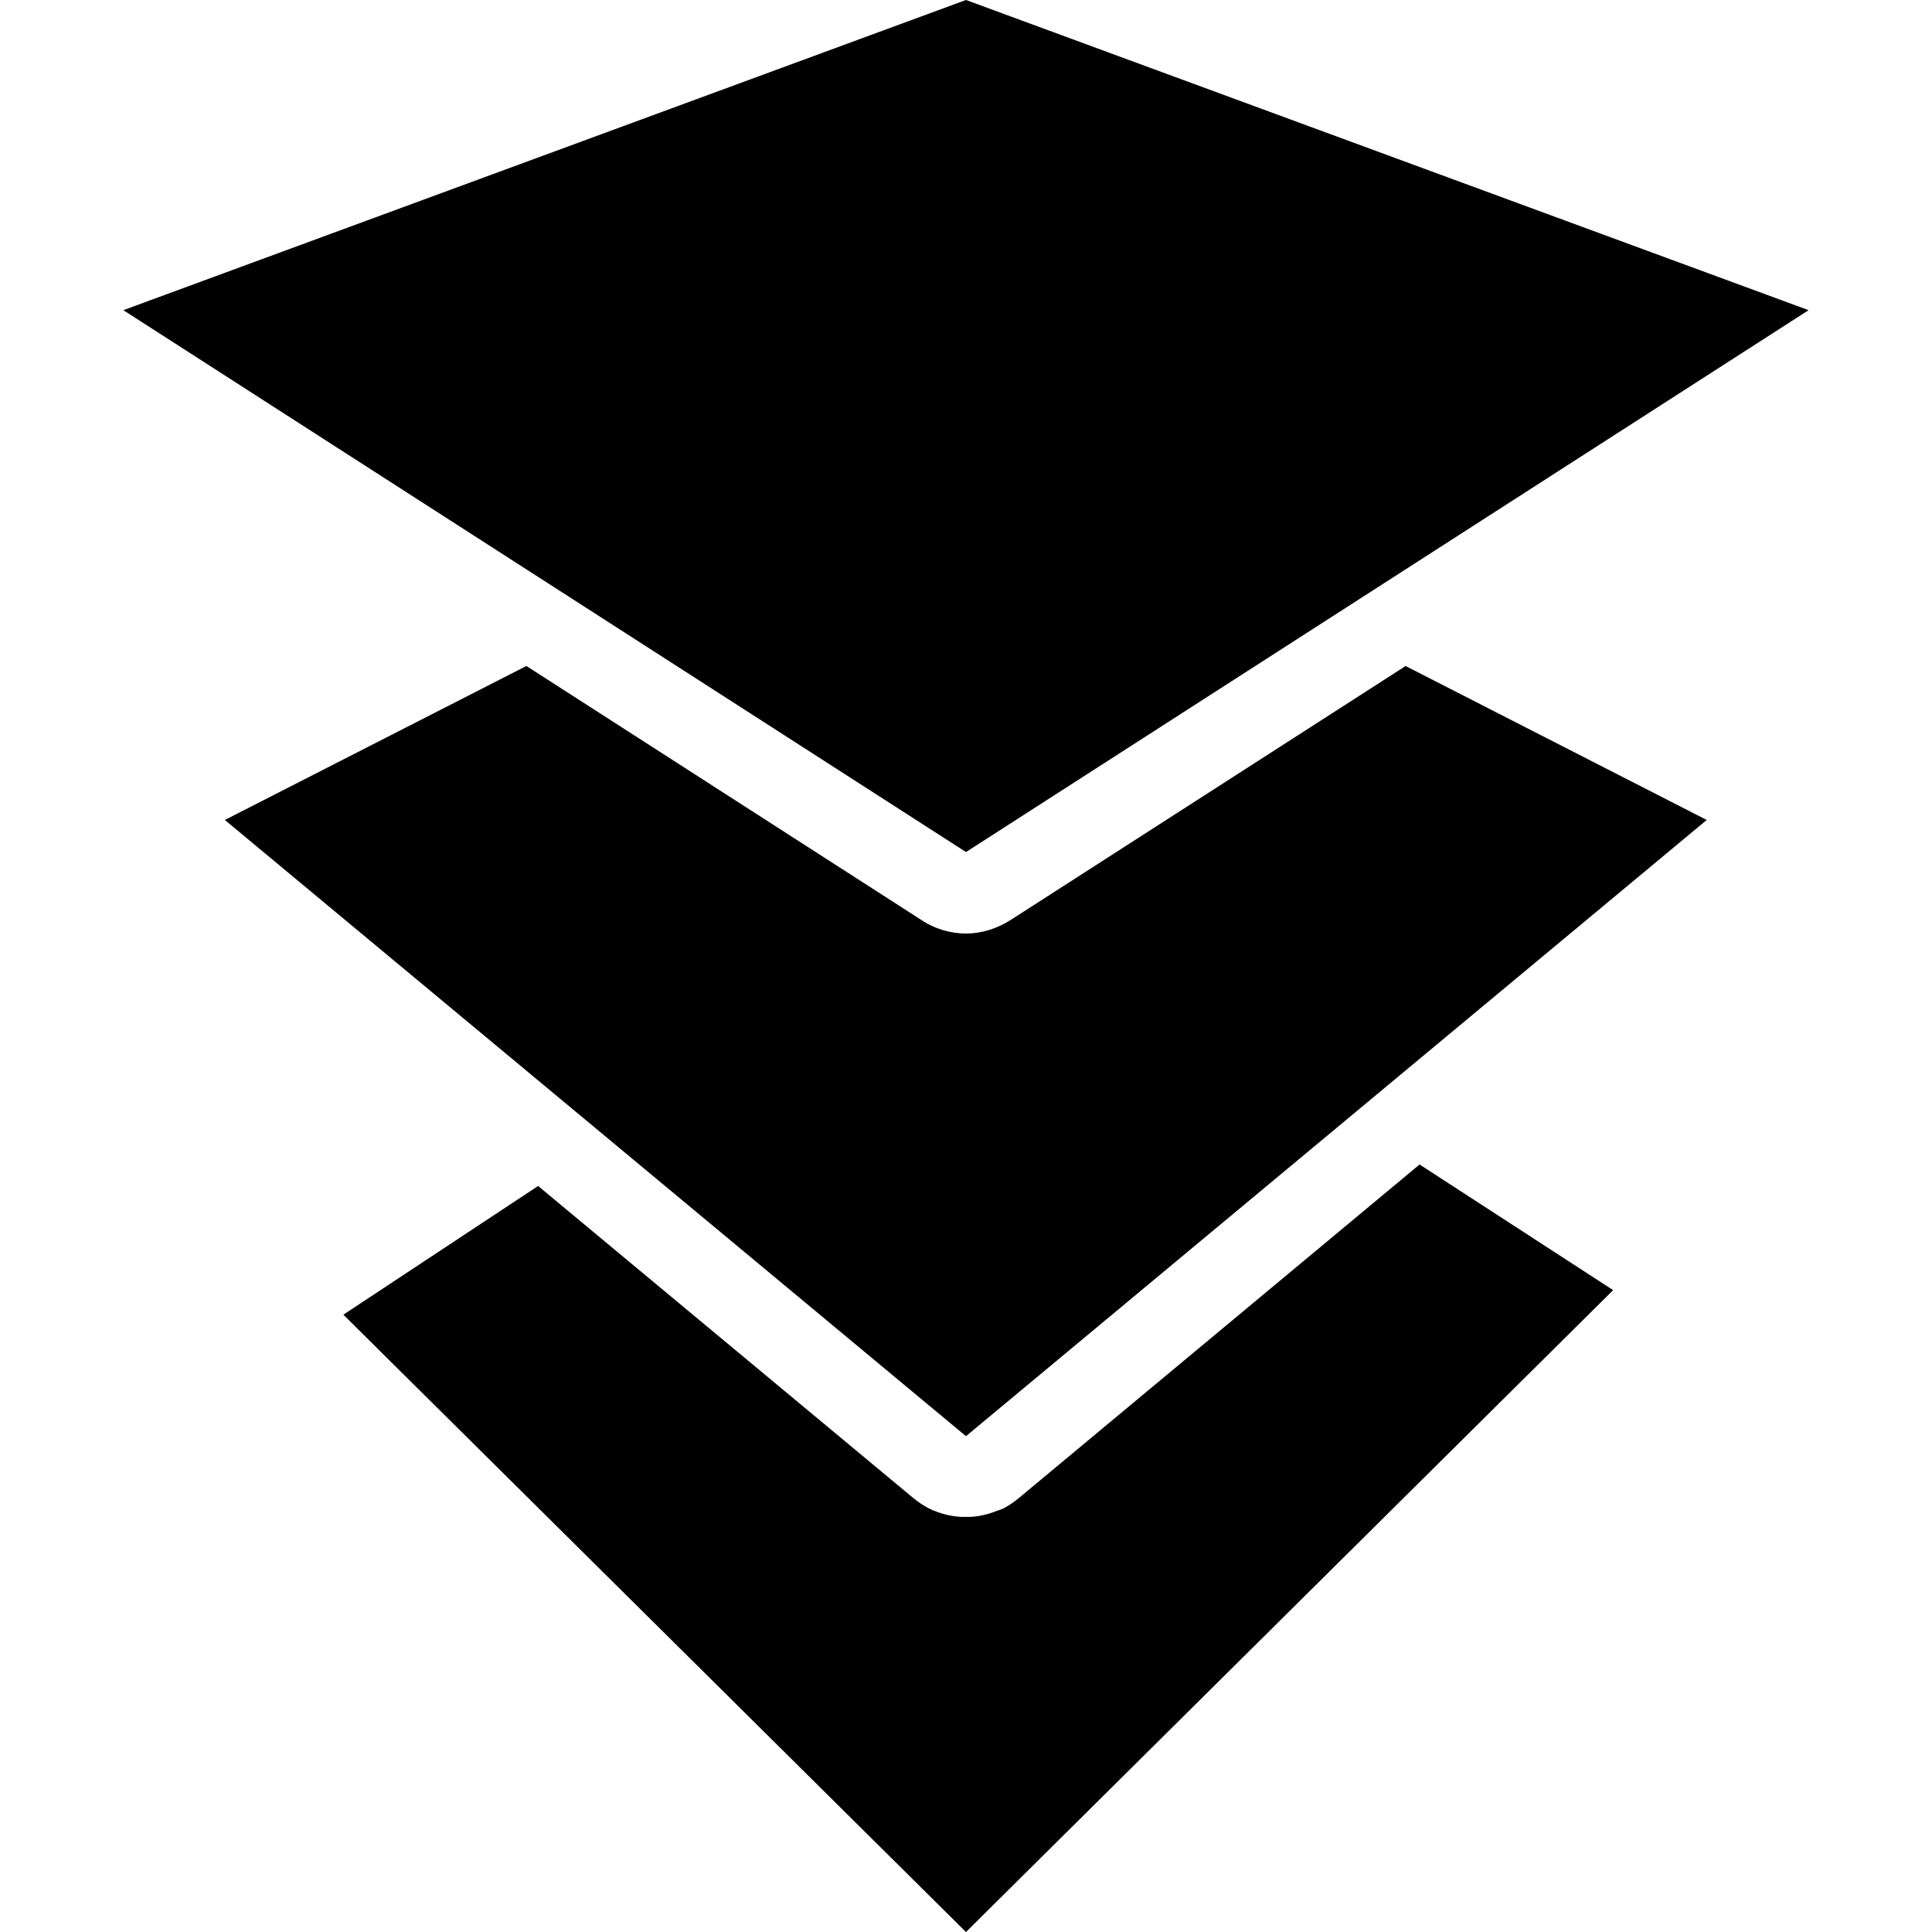
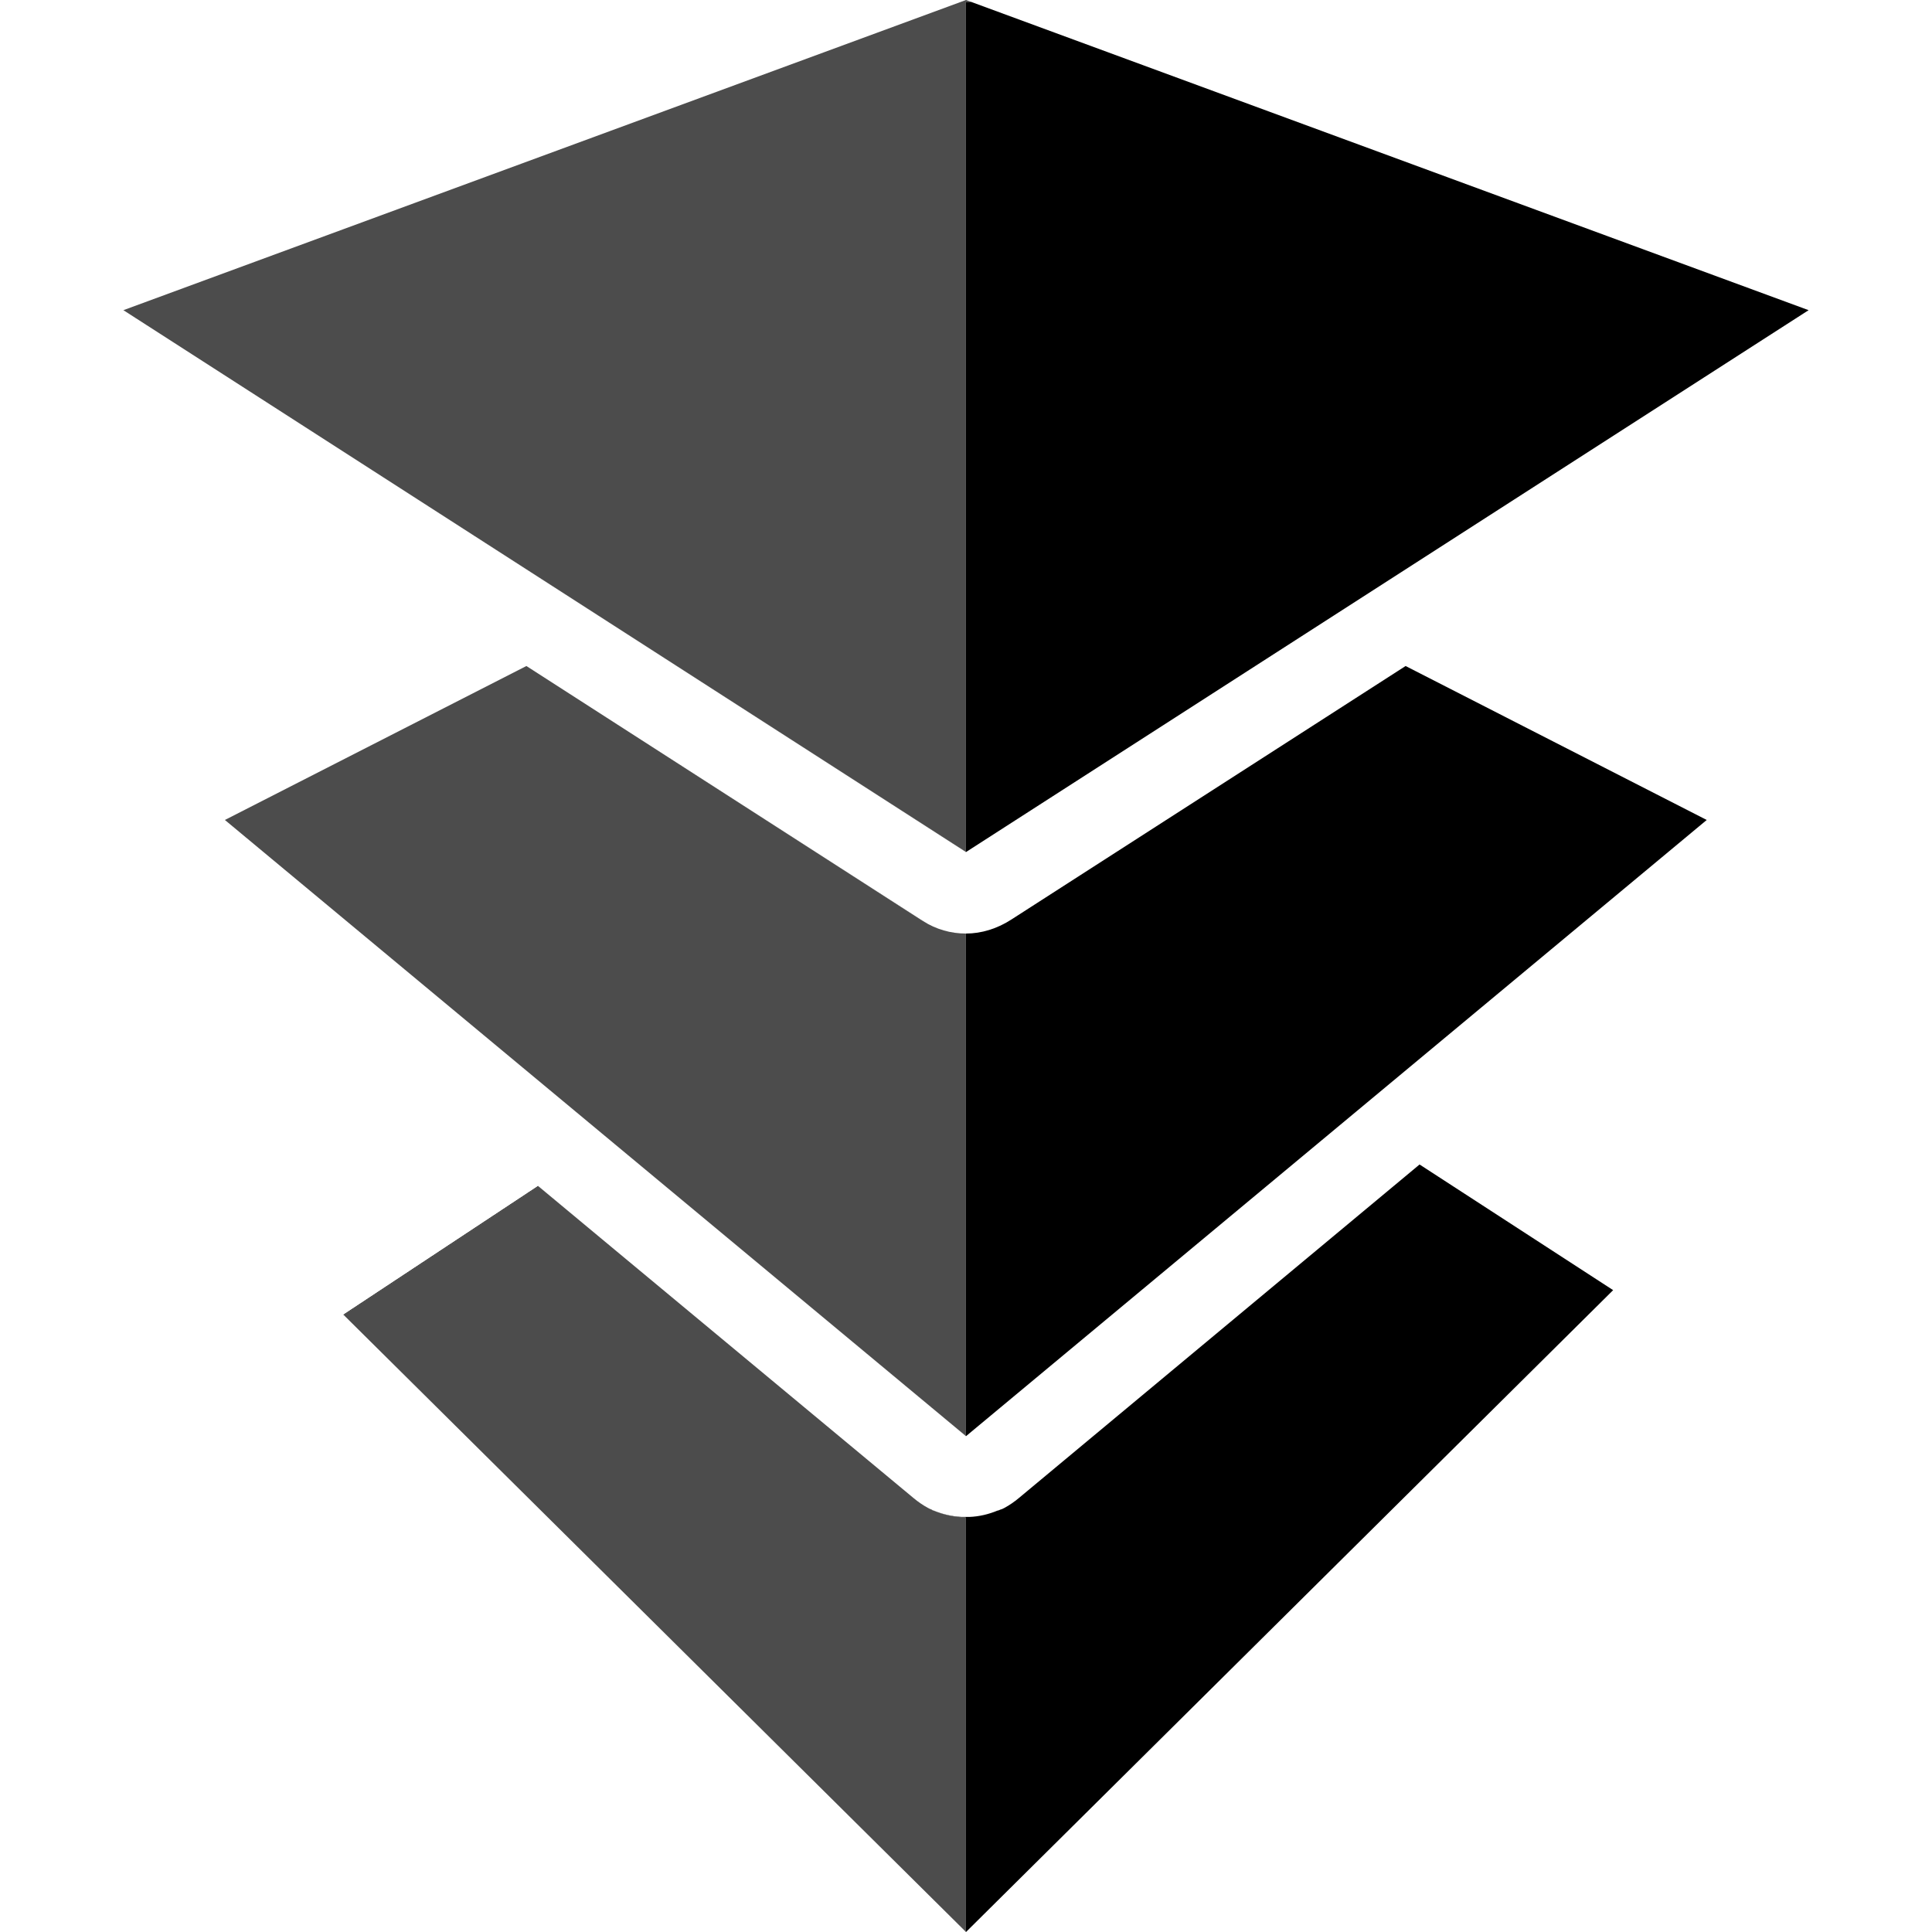
- <svg xmlns="http://www.w3.org/2000/svg" version="1.1" viewBox="0 0 512 512">
-   <path d="m376.2 308.6-106.2 88.4c-1.2 1-2.5 1.9-3.8 2.6l-.6.3-.6.2-.2.1-.3.1h-.1c-2.4 1-4.9 1.6-7.5 1.7h-2c-2.5-.1-5.1-.7-7.5-1.7h-.1l-.4-.2-.1-.1-.6-.2-.1-.1-.4-.2c-1.3-.7-2.6-1.6-3.8-2.6l-99.3-82.6-51.6 34.1 165 163.6 171.5-170.1zm-3.7-132.1-104.5 67.2c-3.7 2.4-7.9 3.7-12 3.7s-8.3-1.2-12-3.7l-104.5-67.2-79.9 40.8 196.4 163.3 196.3-163.3zm-116.5-176.5-223.3 82.2 223.3 143.6 223.3-143.6z" fill="currentColor" />
-   <path d="m256 0-223.3 82.2 223.2 143.5v-225.2h1.4zm-116.5 176.5-79.9 40.8 196.3 163.2v-133.1c-3.9 0-7.8-1.1-11.3-3.3l-.5-.3zm3.2 137.9-51.6 34.1 164.8 163.4v-109.8h-.8c-2.5-.1-5.1-.7-7.5-1.7h-.1l-.4-.2-.1-.1-.6-.2-.1-.1-.4-.2c-1.3-.7-2.6-1.6-3.8-2.6z" fill="#000" fill-opacity=".2" />
+ <svg xmlns="http://www.w3.org/2000/svg" version="1.1" viewBox="0 0 512 512" fill="currentColor">
+   <path d="m256 0 1.301.5h-1.4v225.2l-223.2-143.5 223.3 143.6 223.3-143.6-223.3-82.199zm-116.5 176.5 104.6 67.301.5.299c.536.337 1.097.599 1.65.885-.762-.392-1.522-.793-2.25-1.285l-104.5-67.199zm233 0-104.5 67.199c-3.7 2.4-7.9 3.701-12 3.701-2.036 0-4.097-.298-6.109-.902 1.967.592 3.987.902 6.01.902v133.1l-196.3-163.2 196.4 163.3 196.3-163.3-79.801-40.801zm-125.5 68.887c.831.388 1.679.708 2.537.982-.857-.274-1.705-.595-2.537-.982zm129.2 63.213-106.2 88.4c-1.2 1-2.501 1.9-3.801 2.6l-.6.301-.6.199-.199.1-.301.102h-.1c-2.4 1-4.9 1.599-7.5 1.699h-2c-2.5-.1-5.1-.699-7.5-1.699h-.1l.199.1h.1c2.4 1 5 1.599 7.5 1.699h.801v109.8l.1.1 171.5-170.1-51.301-33.301zm-233.6 5.701-51.6 34.1.1.1 51.6-34.1 20.098 16.701-20.197-16.801zm103.75 85.551.049.049.451.15-.051-.051-.449-.148z" />
+   <path d="m256 0-223.3 82.2 223.2 143.5v-225.2h1.4zm-116.5 176.5-79.9 40.8 196.3 163.2v-133.1c-3.9 0-7.8-1.1-11.3-3.3l-.5-.3zm3.2 137.9-51.6 34.1 164.8 163.4v-109.8h-.8c-2.5-.1-5.1-.7-7.5-1.7h-.1l-.4-.2-.1-.1-.6-.2-.1-.1-.4-.2c-1.3-.7-2.6-1.6-3.8-2.6z" fill-opacity=".7" />
</svg>
